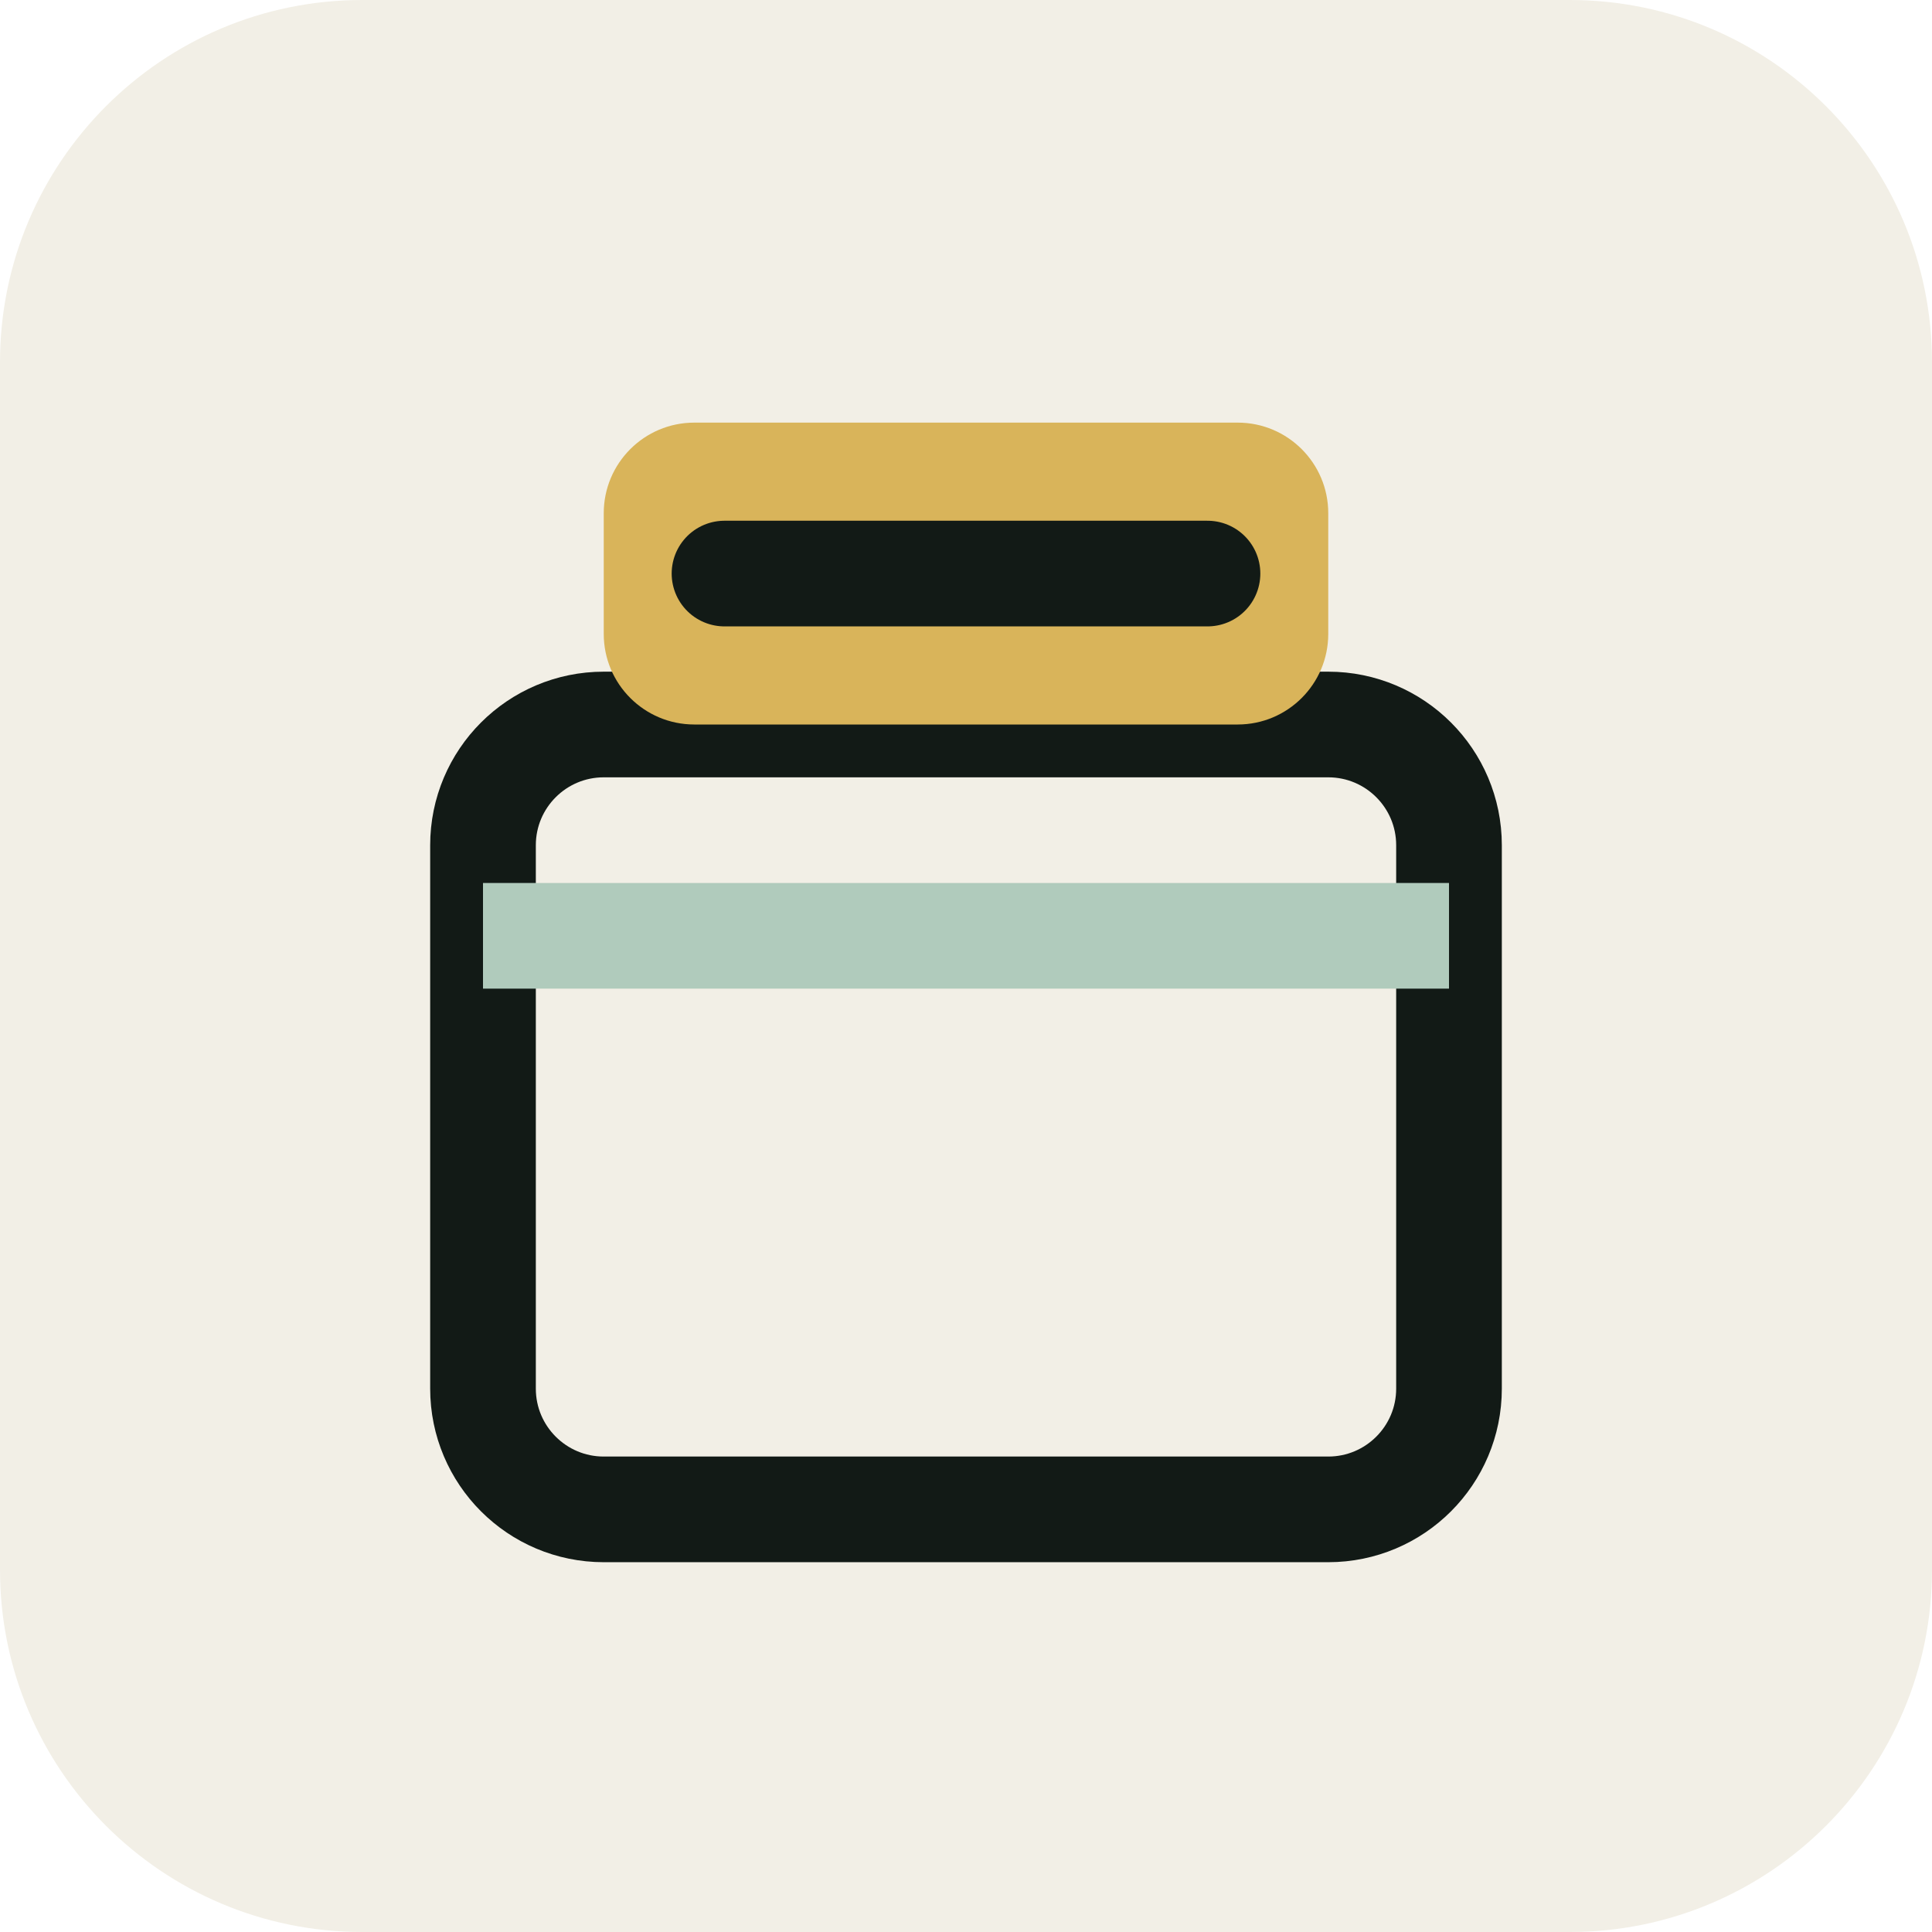
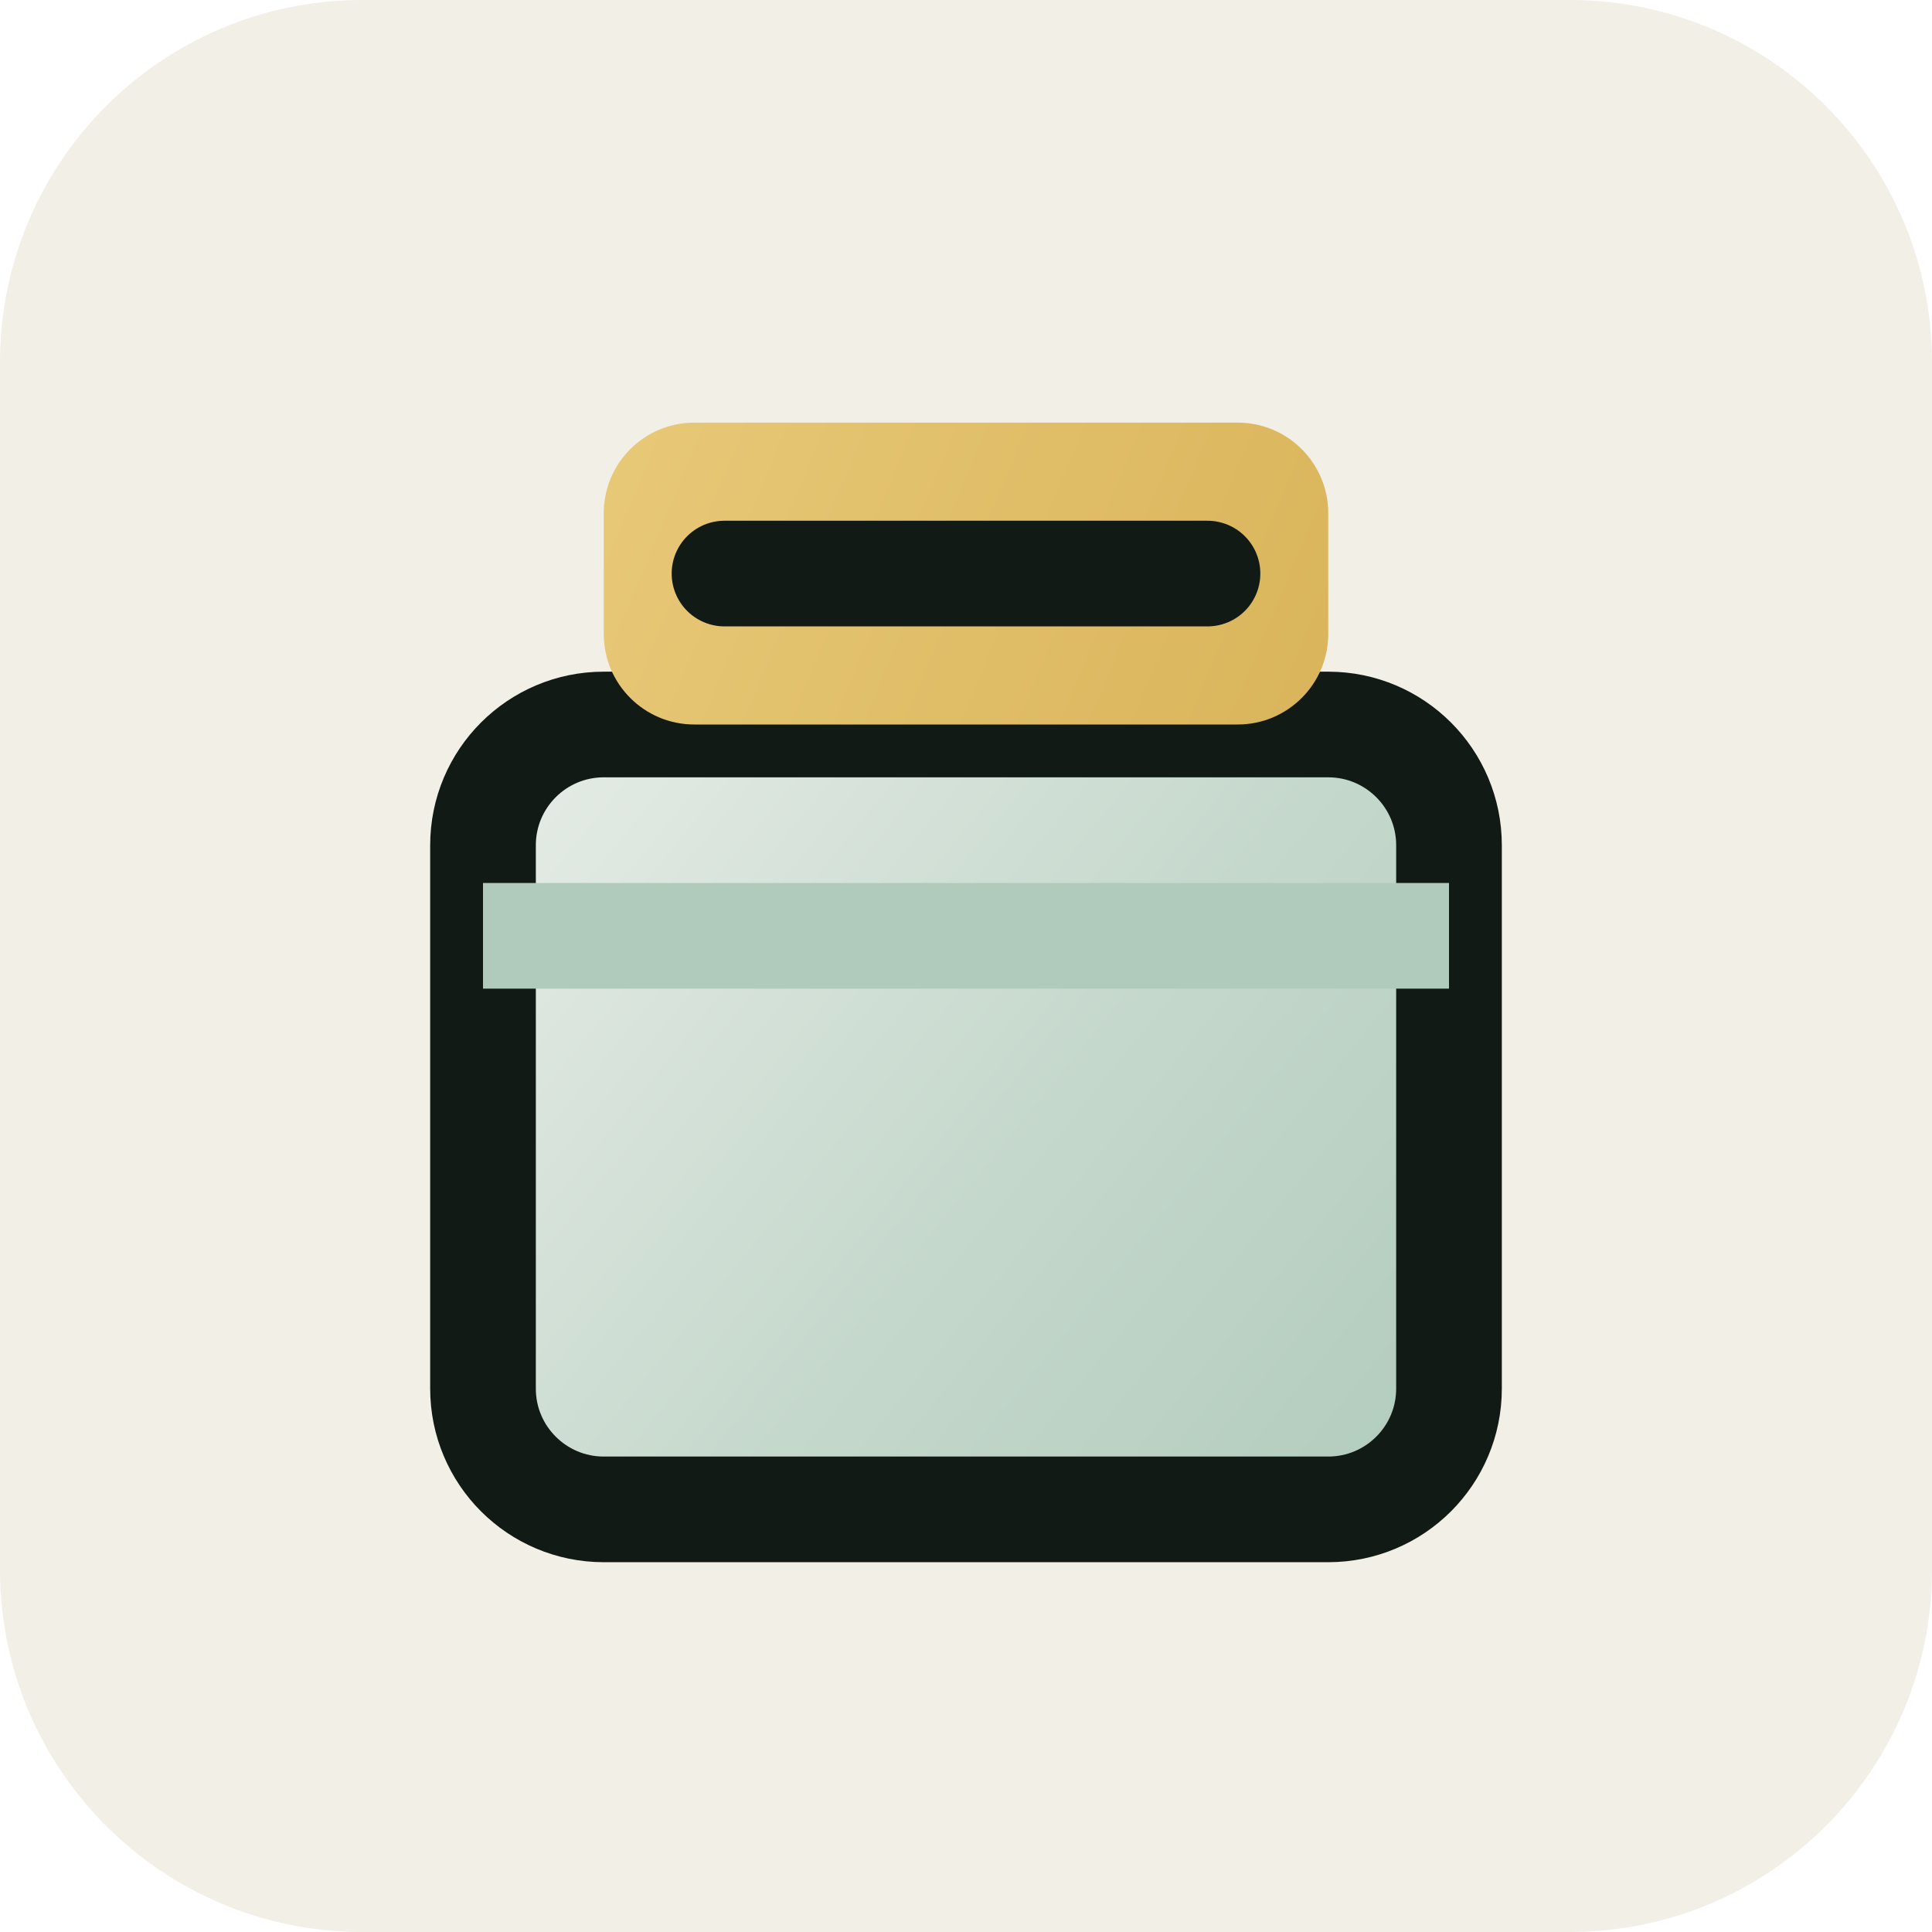
<svg xmlns="http://www.w3.org/2000/svg" width="32" height="32" viewBox="0 0 32 32">
+   <defs>
+     <linearGradient id="case" x1="8" y1="12" x2="24" y2="25" gradientUnits="userSpaceOnUse">
+       <stop offset="0" stop-color="#E8EDE8" />
+       <stop offset="0.55" stop-color="#C5D8CC" />
+       <stop offset="1" stop-color="#B0CBBC" />
+     </linearGradient>
+     <linearGradient id="clasp" x1="10" y1="7" x2="22" y2="12" gradientUnits="userSpaceOnUse">
+       <stop offset="0" stop-color="#E8C978" />
+       <stop offset="1" stop-color="#D9B45A" />
+     </linearGradient>
+   </defs>
  <rect width="32" height="32" rx="6" fill="#F2EFE6" />
-   <rect x="8" y="12" width="16" height="13" rx="2" fill="none" stroke="#121A16" stroke-width="1.75" />
+   <rect x="8" y="12" width="16" height="13" rx="2" fill="url(#case)" stroke="#121A16" stroke-width="1.75" />
  <path d="M8 15.5h16" fill="none" stroke="#B0CBBC" stroke-width="1.75" />
-   <rect x="10" y="7" width="12" height="5" rx="1.5" fill="#D9B45A" />
+   <rect x="10" y="7" width="12" height="5" rx="1.5" fill="url(#clasp)" />
  <path d="M12 9.5h8" fill="none" stroke="#121A16" stroke-width="1.75" stroke-linecap="round" />
</svg>
